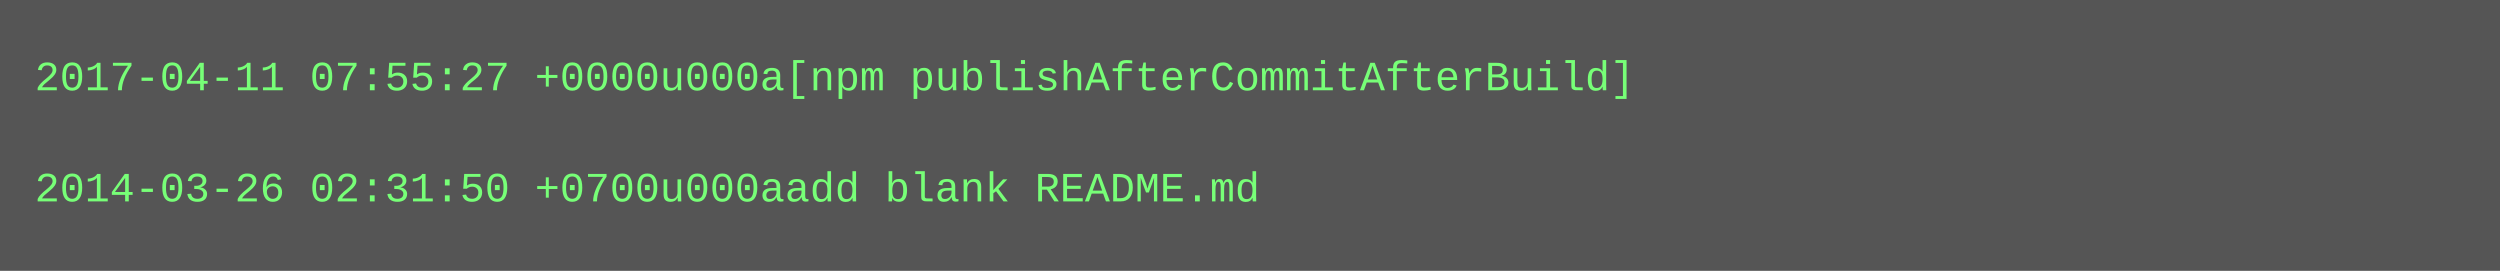
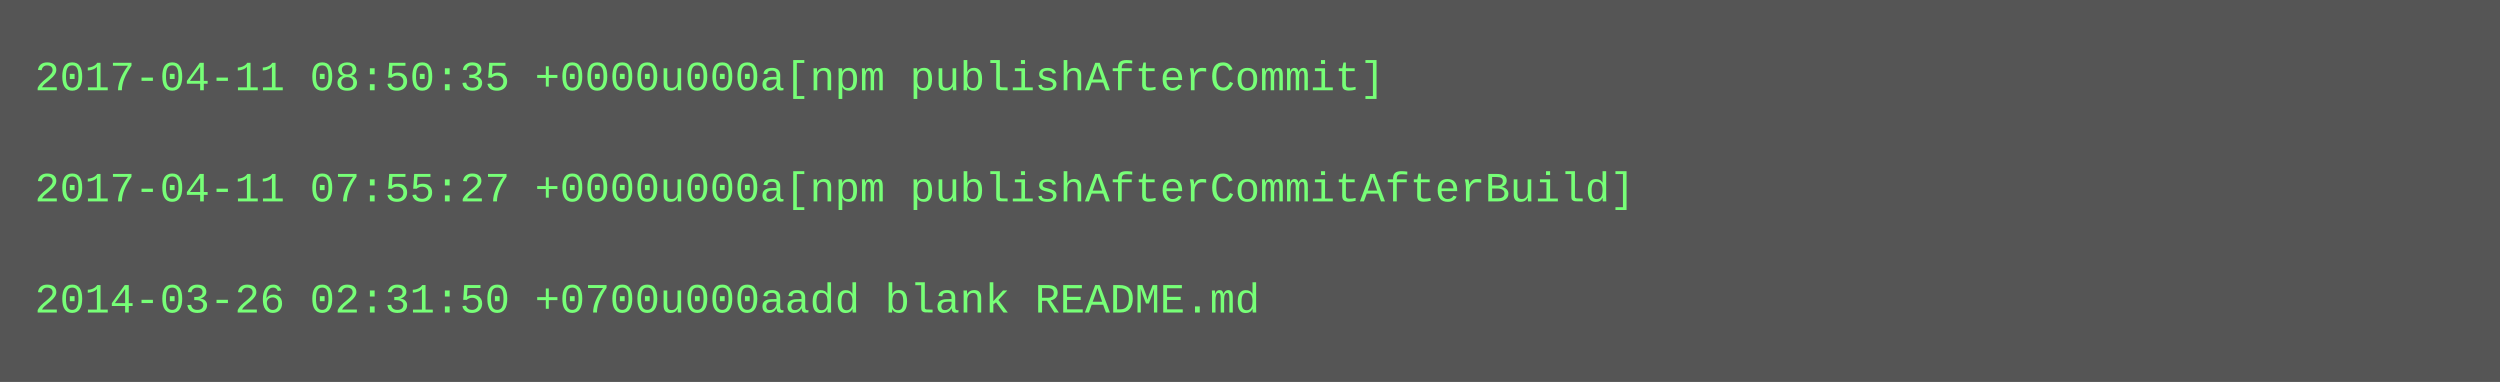
- <svg xmlns="http://www.w3.org/2000/svg" height="78" width="720">
-   <rect height="78" fill="#555" width="720" />
+ <svg xmlns="http://www.w3.org/2000/svg" height="110" width="720">
+   <rect height="110" fill="#555" width="720" />
  <text fill="#7f7" font-family="Courier New" font-size="12" xml:space="preserve">
-     <tspan x="10" y="26">2017-04-11 07:55:27 +0000u000a[npm publishAfterCommitAfterBuild]</tspan>
+     <tspan x="10" y="26">2017-04-11 08:50:35 +0000u000a[npm publishAfterCommit]</tspan>
    <tspan x="10" y="42" />
-     <tspan x="10" y="58">2014-03-26 02:31:50 +0700u000aadd blank README.md</tspan>
+     <tspan x="10" y="58">2017-04-11 07:55:27 +0000u000a[npm publishAfterCommitAfterBuild]</tspan>
+     <tspan x="10" y="74" />
+     <tspan x="10" y="90">2014-03-26 02:31:50 +0700u000aadd blank README.md</tspan>
  </text>
</svg>
